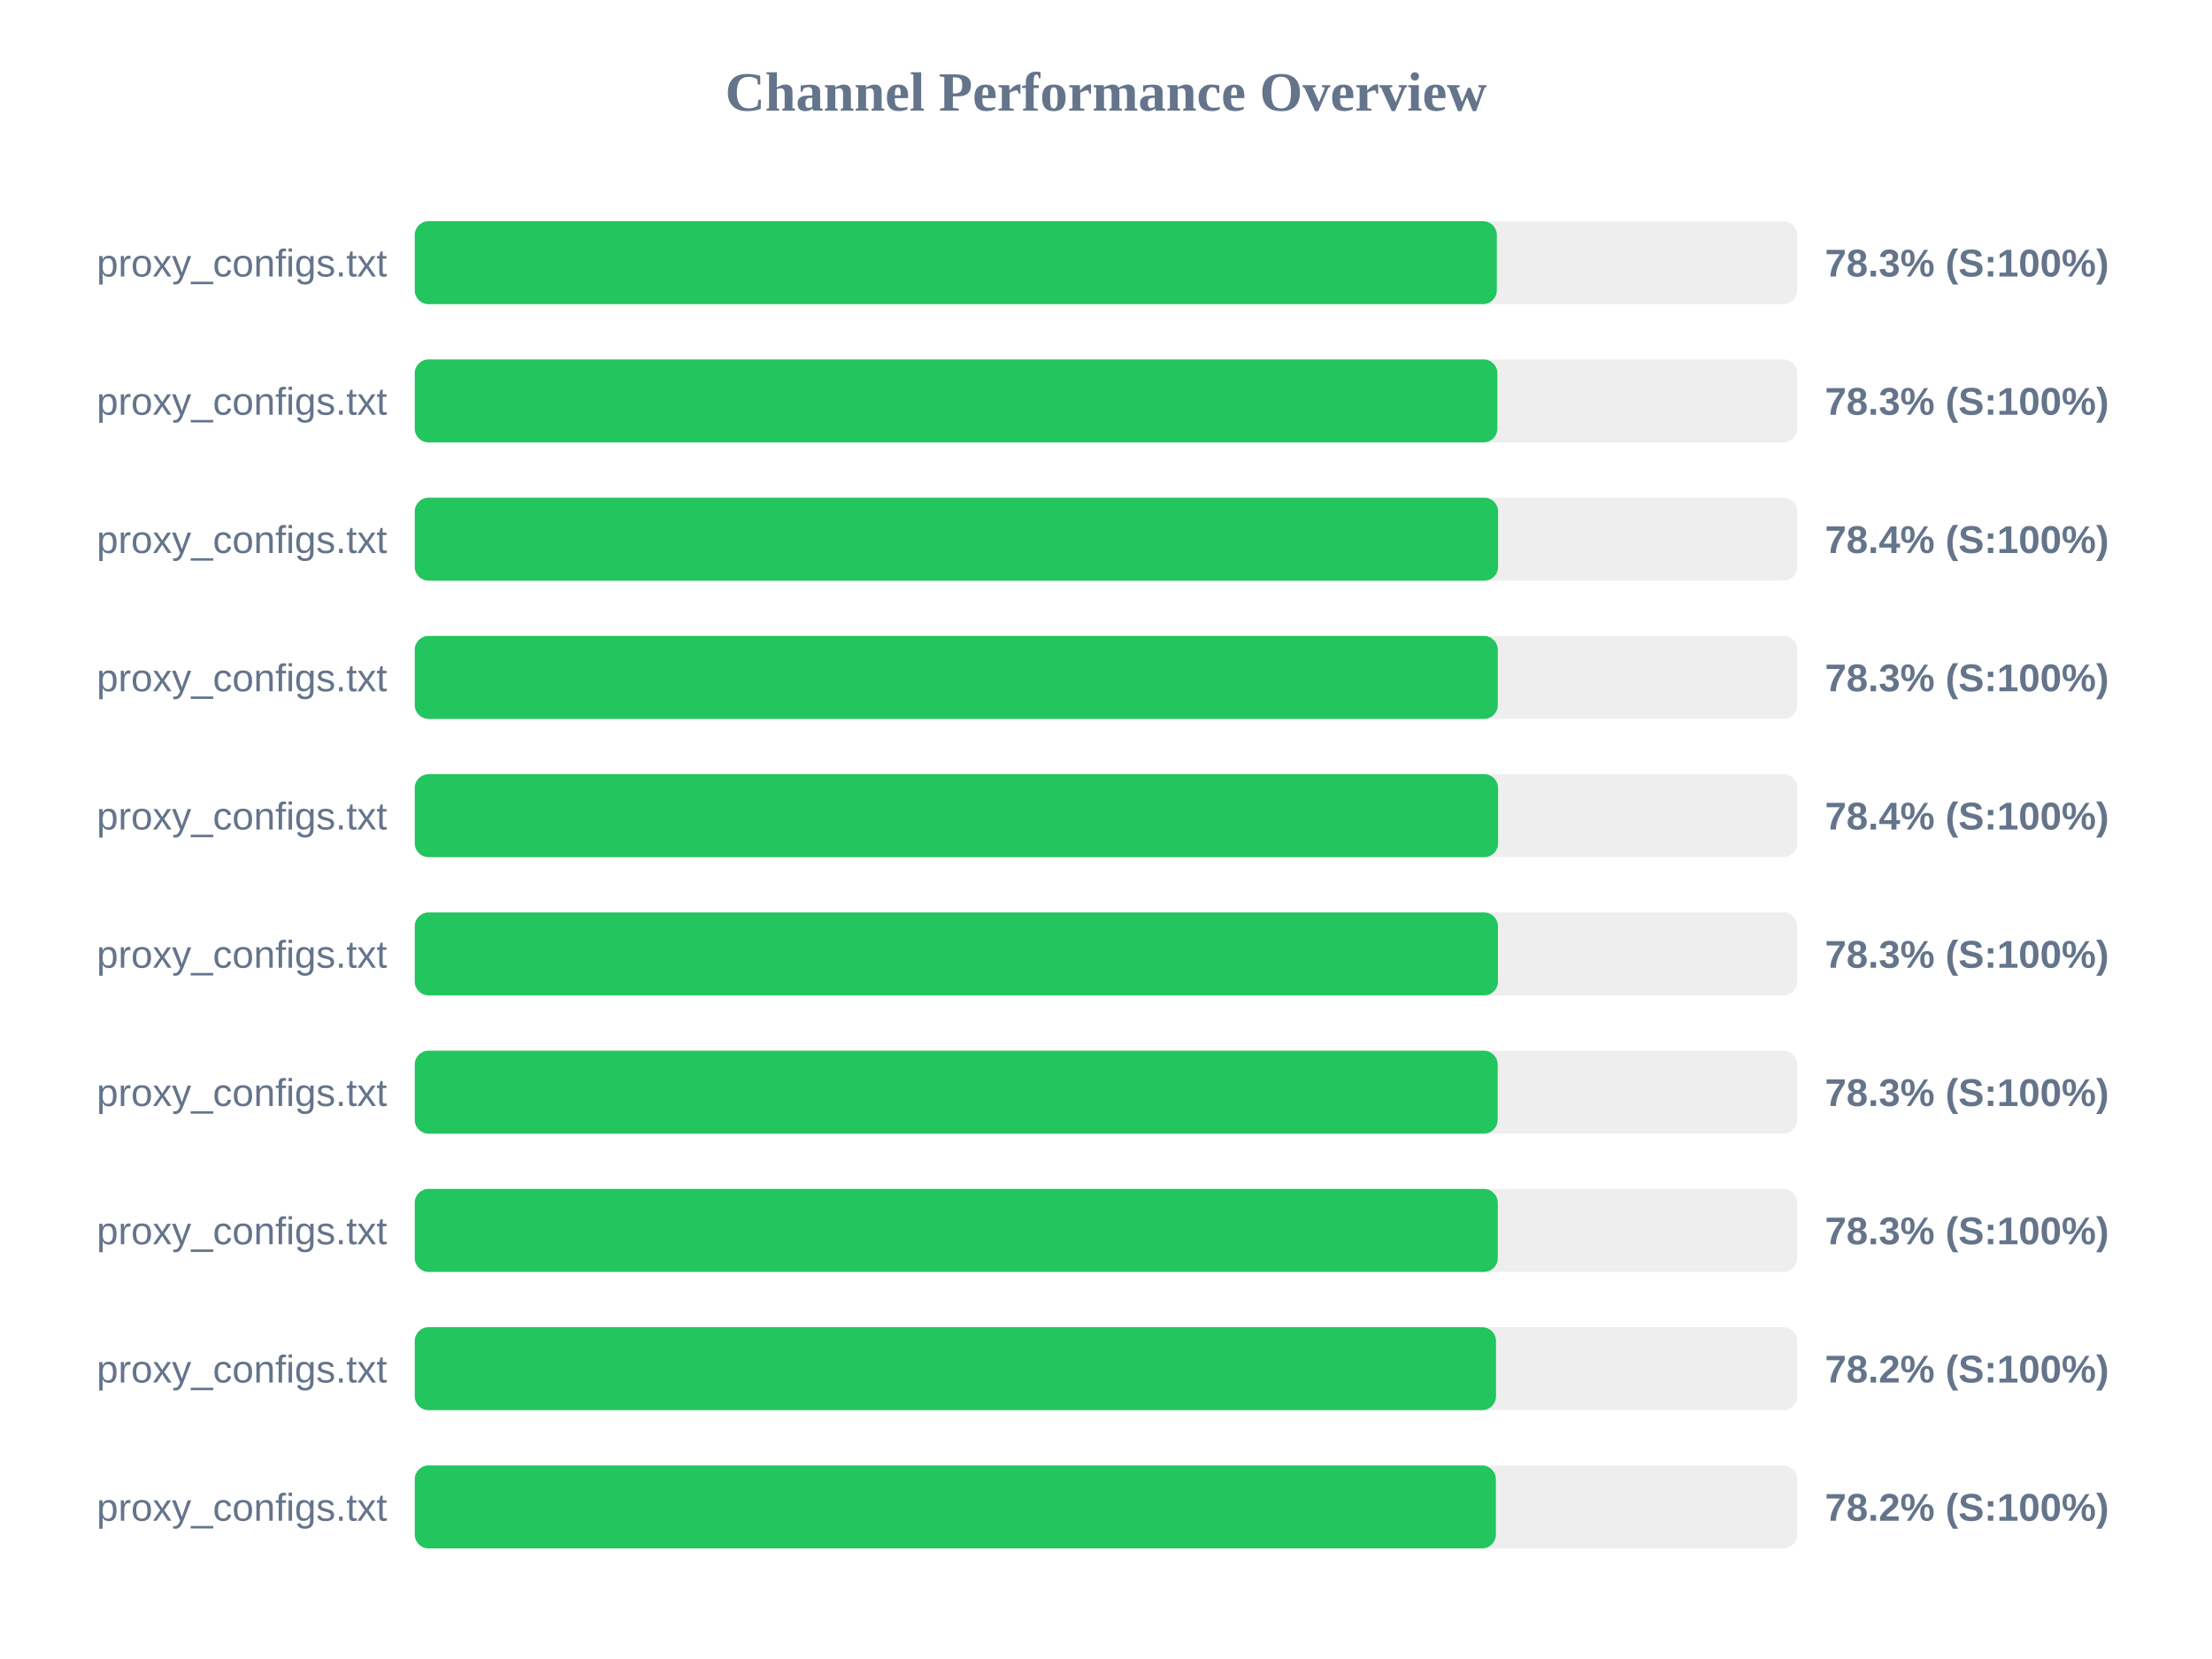
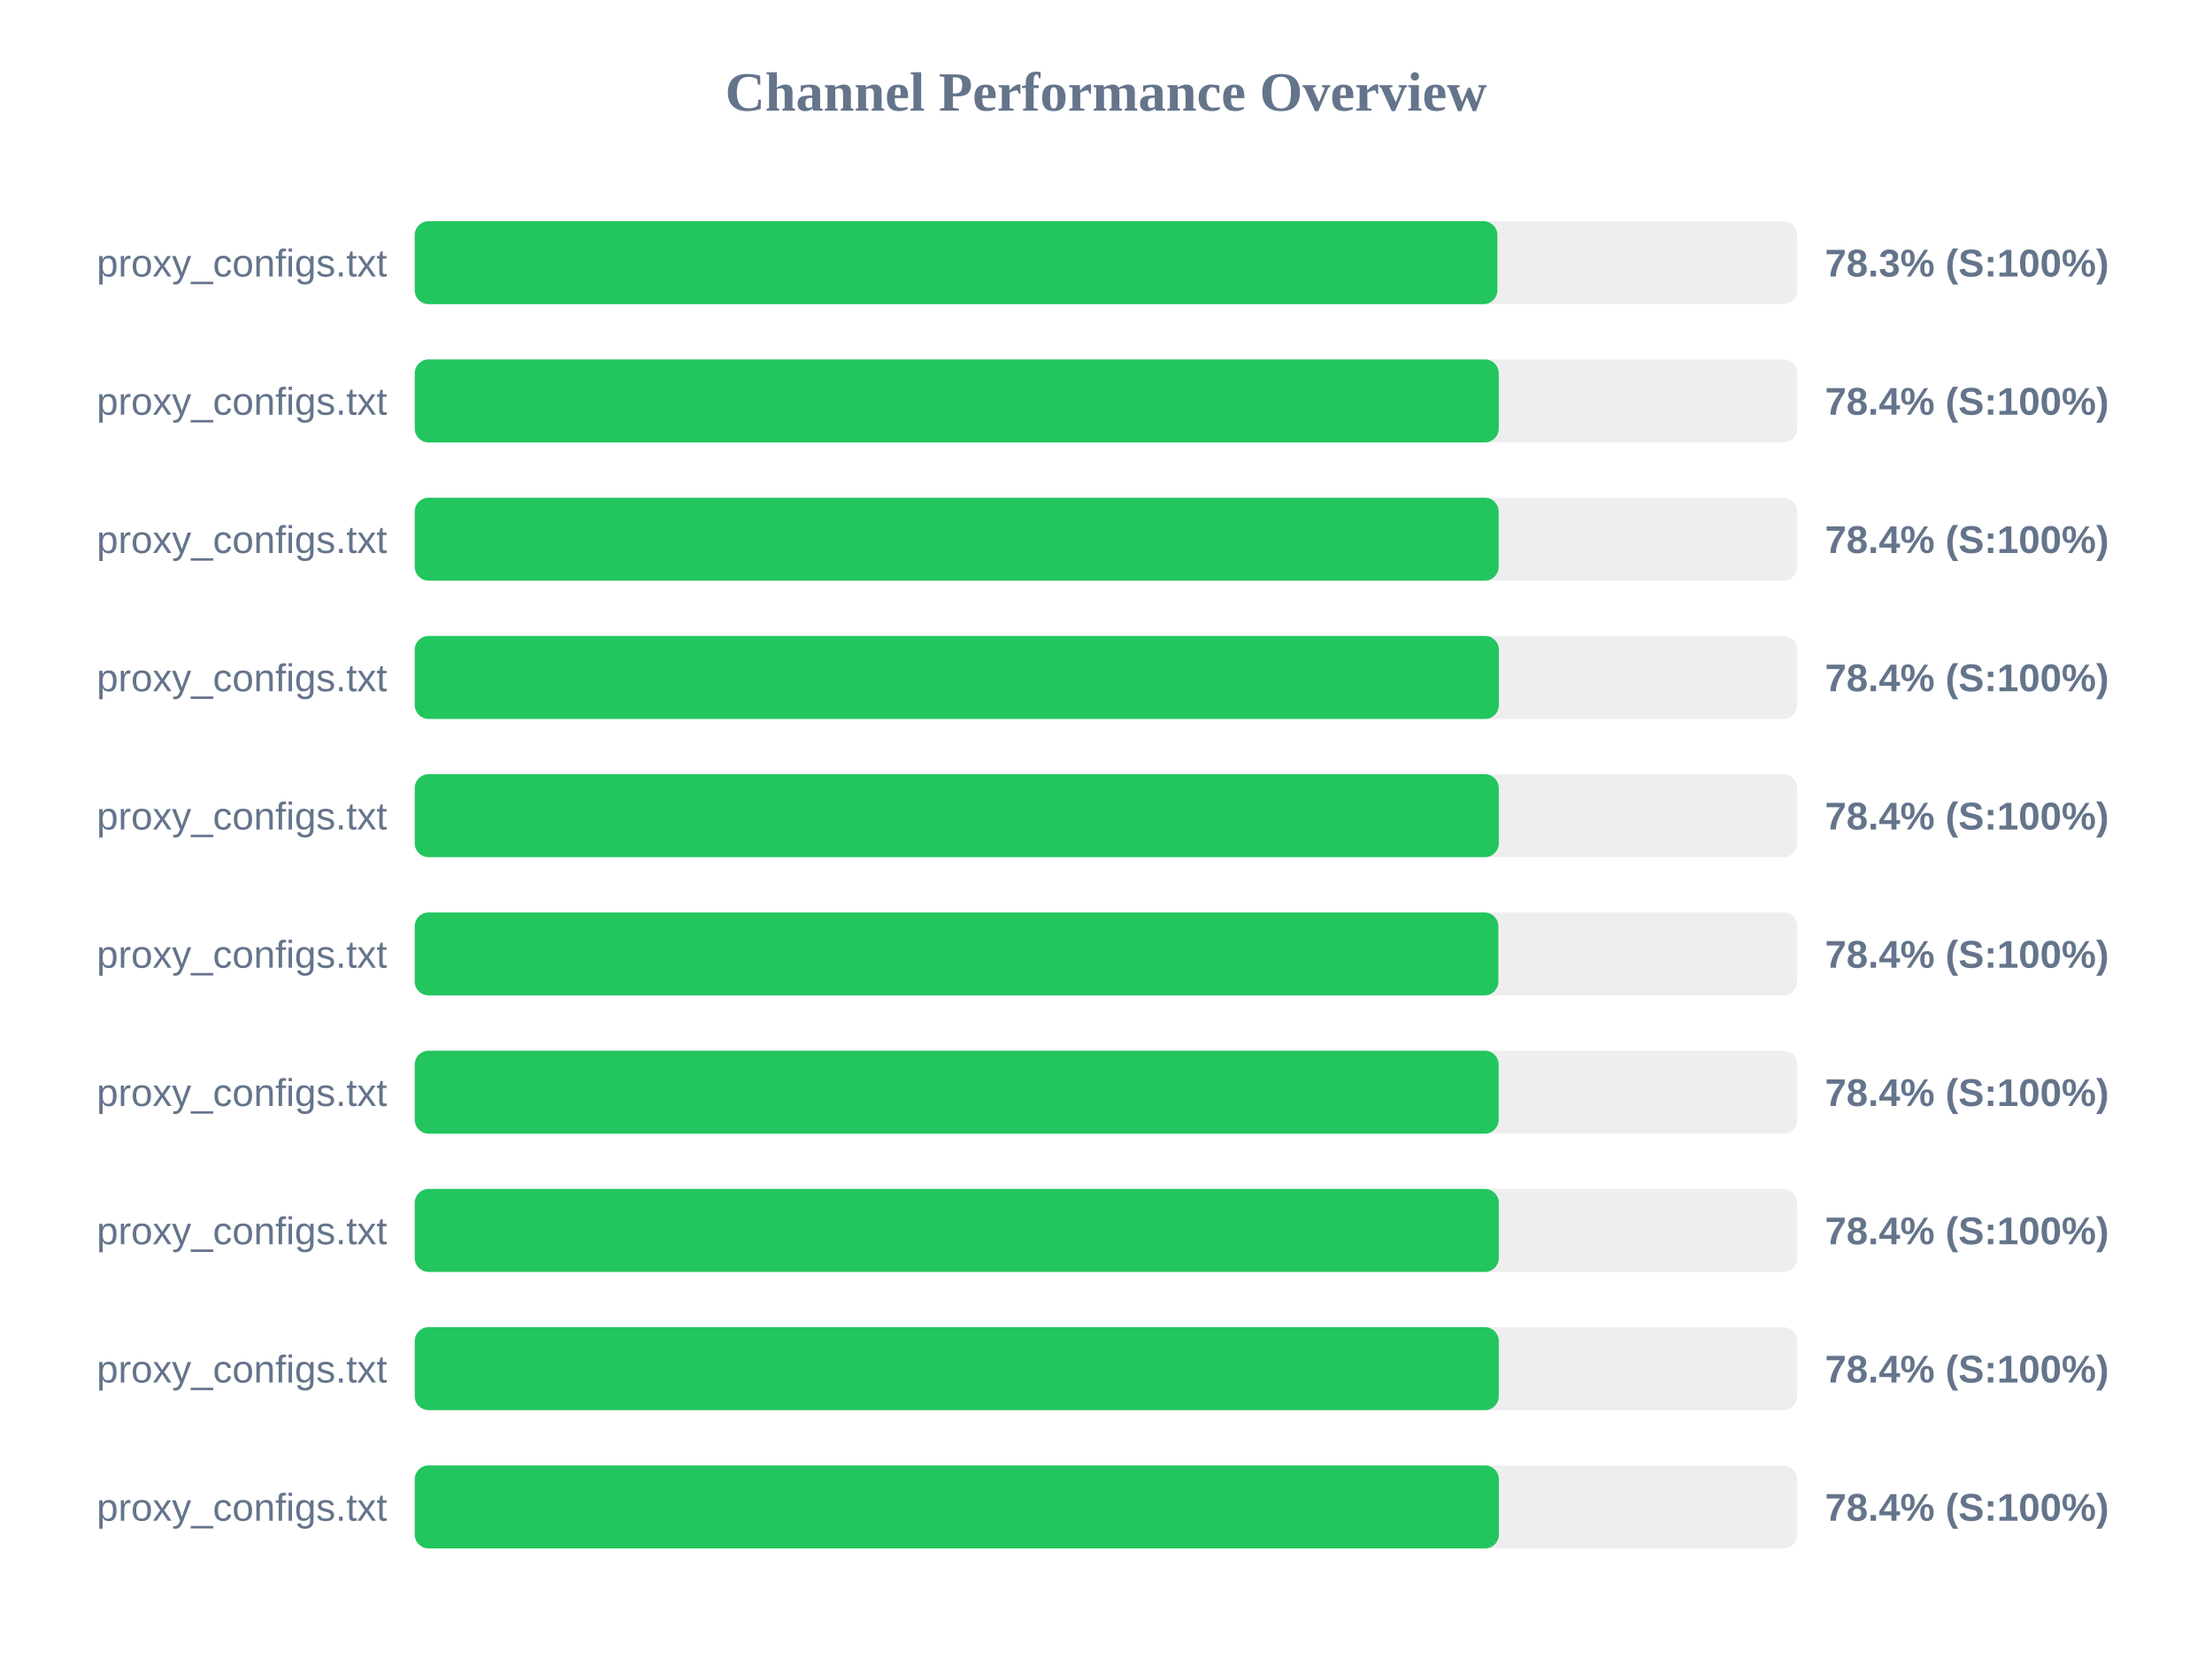
<svg xmlns="http://www.w3.org/2000/svg" width="800" height="600" version="1.1">
  <style>
        .row { font: 14px Arial; fill: #64748b; }
        .score { font: bold 14px Arial; fill: #64748b; }
    </style>
  <text x="400" y="40" text-anchor="middle" font-size="20px" font-weight="bold" fill="#64748b">Channel Performance Overview</text>
  <rect x="150" y="80" width="500" height="30" fill="#eee" rx="5" />
-   <rect x="150" y="80" width="391.35" height="30" fill="#22c55e" rx="5" />
+   <rect x="150" y="80" width="391.55" height="30" fill="#22c55e" rx="5" />
  <text x="140" y="100" text-anchor="end" class="row">proxy_configs.txt</text>
  <text x="660" y="100" text-anchor="start" class="score">78.3% (S:100%)</text>
  <rect x="150" y="130" width="500" height="30" fill="#eee" rx="5" />
-   <rect x="150" y="130" width="391.55" height="30" fill="#22c55e" rx="5" />
+   <rect x="150" y="130" width="392.05" height="30" fill="#22c55e" rx="5" />
  <text x="140" y="150" text-anchor="end" class="row">proxy_configs.txt</text>
-   <text x="660" y="150" text-anchor="start" class="score">78.3% (S:100%)</text>
+   <text x="660" y="150" text-anchor="start" class="score">78.4% (S:100%)</text>
  <rect x="150" y="180" width="500" height="30" fill="#eee" rx="5" />
-   <rect x="150" y="180" width="391.8" height="30" fill="#22c55e" rx="5" />
+   <rect x="150" y="180" width="392.0" height="30" fill="#22c55e" rx="5" />
  <text x="140" y="200" text-anchor="end" class="row">proxy_configs.txt</text>
  <text x="660" y="200" text-anchor="start" class="score">78.4% (S:100%)</text>
  <rect x="150" y="230" width="500" height="30" fill="#eee" rx="5" />
-   <rect x="150" y="230" width="391.7" height="30" fill="#22c55e" rx="5" />
+   <rect x="150" y="230" width="392.1" height="30" fill="#22c55e" rx="5" />
  <text x="140" y="250" text-anchor="end" class="row">proxy_configs.txt</text>
-   <text x="660" y="250" text-anchor="start" class="score">78.3% (S:100%)</text>
+   <text x="660" y="250" text-anchor="start" class="score">78.4% (S:100%)</text>
  <rect x="150" y="280" width="500" height="30" fill="#eee" rx="5" />
-   <rect x="150" y="280" width="391.8" height="30" fill="#22c55e" rx="5" />
+   <rect x="150" y="280" width="392.05" height="30" fill="#22c55e" rx="5" />
  <text x="140" y="300" text-anchor="end" class="row">proxy_configs.txt</text>
  <text x="660" y="300" text-anchor="start" class="score">78.4% (S:100%)</text>
  <rect x="150" y="330" width="500" height="30" fill="#eee" rx="5" />
-   <rect x="150" y="330" width="391.75" height="30" fill="#22c55e" rx="5" />
+   <rect x="150" y="330" width="391.9" height="30" fill="#22c55e" rx="5" />
  <text x="140" y="350" text-anchor="end" class="row">proxy_configs.txt</text>
-   <text x="660" y="350" text-anchor="start" class="score">78.3% (S:100%)</text>
+   <text x="660" y="350" text-anchor="start" class="score">78.4% (S:100%)</text>
  <rect x="150" y="380" width="500" height="30" fill="#eee" rx="5" />
-   <rect x="150" y="380" width="391.65" height="30" fill="#22c55e" rx="5" />
+   <rect x="150" y="380" width="392.0" height="30" fill="#22c55e" rx="5" />
  <text x="140" y="400" text-anchor="end" class="row">proxy_configs.txt</text>
-   <text x="660" y="400" text-anchor="start" class="score">78.3% (S:100%)</text>
+   <text x="660" y="400" text-anchor="start" class="score">78.4% (S:100%)</text>
  <rect x="150" y="430" width="500" height="30" fill="#eee" rx="5" />
-   <rect x="150" y="430" width="391.7" height="30" fill="#22c55e" rx="5" />
+   <rect x="150" y="430" width="392.05" height="30" fill="#22c55e" rx="5" />
  <text x="140" y="450" text-anchor="end" class="row">proxy_configs.txt</text>
-   <text x="660" y="450" text-anchor="start" class="score">78.3% (S:100%)</text>
+   <text x="660" y="450" text-anchor="start" class="score">78.4% (S:100%)</text>
  <rect x="150" y="480" width="500" height="30" fill="#eee" rx="5" />
-   <rect x="150" y="480" width="391.05" height="30" fill="#22c55e" rx="5" />
+   <rect x="150" y="480" width="392.05" height="30" fill="#22c55e" rx="5" />
  <text x="140" y="500" text-anchor="end" class="row">proxy_configs.txt</text>
-   <text x="660" y="500" text-anchor="start" class="score">78.2% (S:100%)</text>
+   <text x="660" y="500" text-anchor="start" class="score">78.4% (S:100%)</text>
  <rect x="150" y="530" width="500" height="30" fill="#eee" rx="5" />
-   <rect x="150" y="530" width="391.0" height="30" fill="#22c55e" rx="5" />
+   <rect x="150" y="530" width="392.1" height="30" fill="#22c55e" rx="5" />
  <text x="140" y="550" text-anchor="end" class="row">proxy_configs.txt</text>
-   <text x="660" y="550" text-anchor="start" class="score">78.2% (S:100%)</text>
+   <text x="660" y="550" text-anchor="start" class="score">78.4% (S:100%)</text>
</svg>
